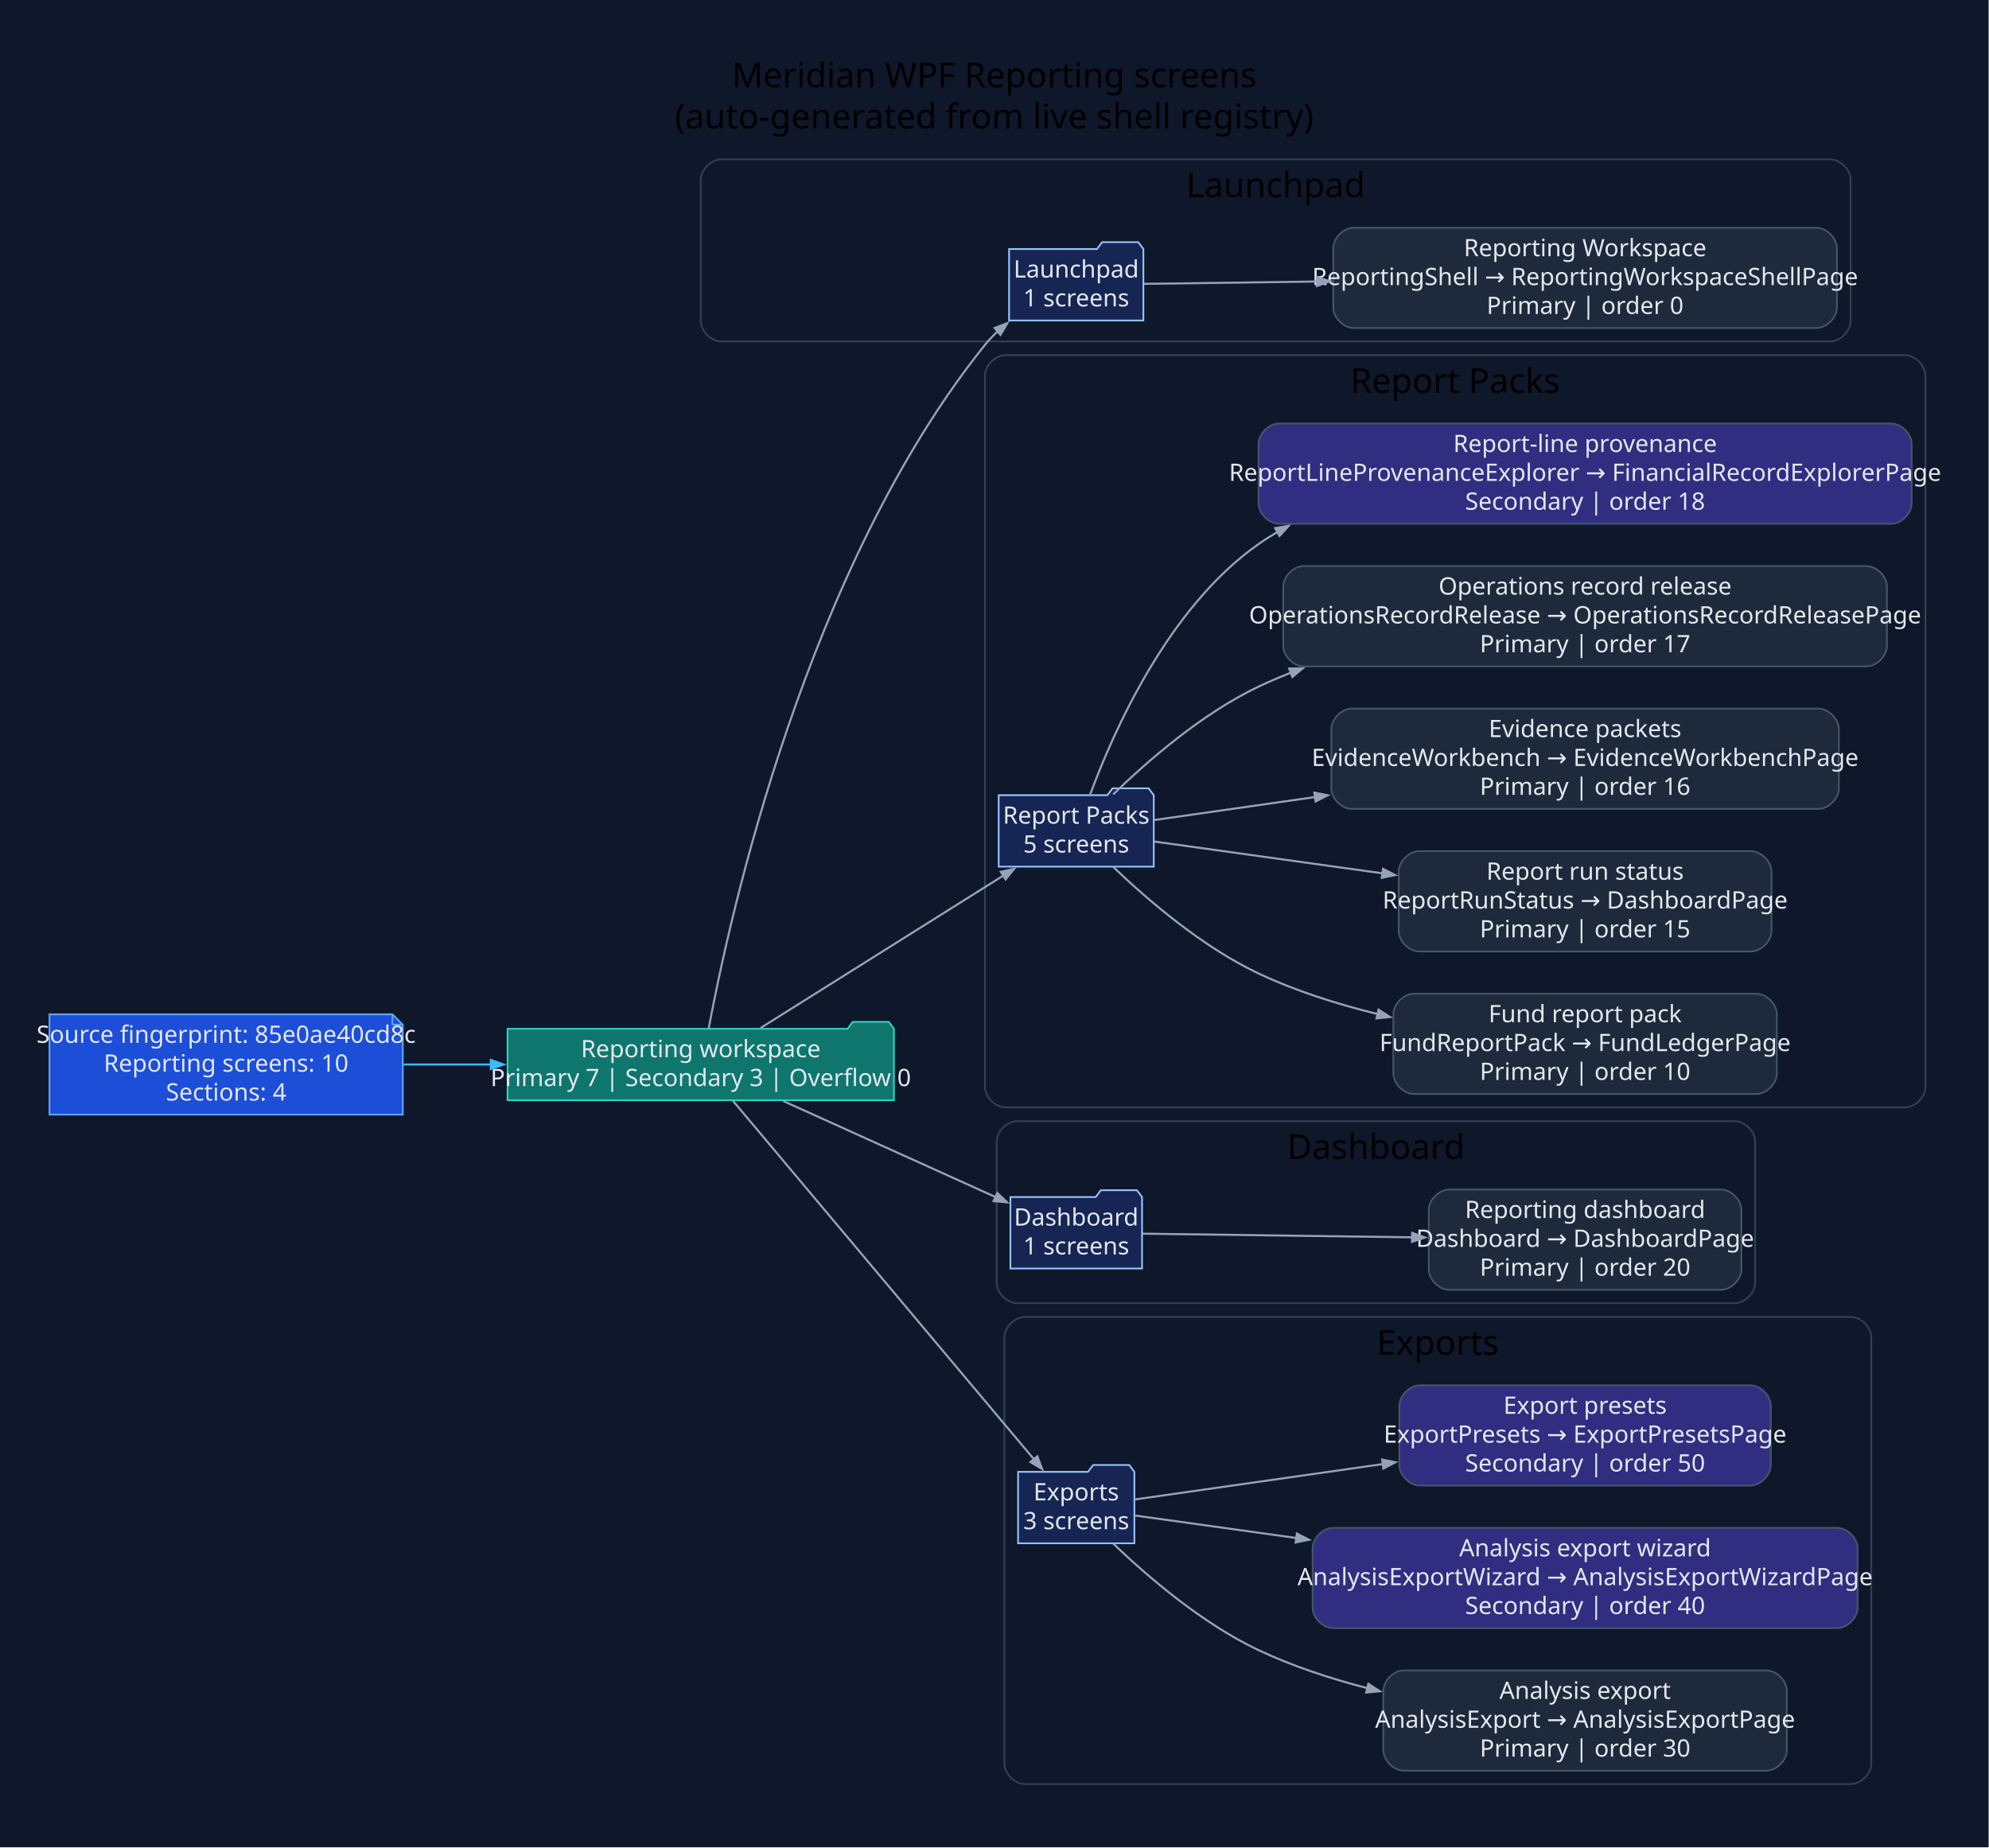
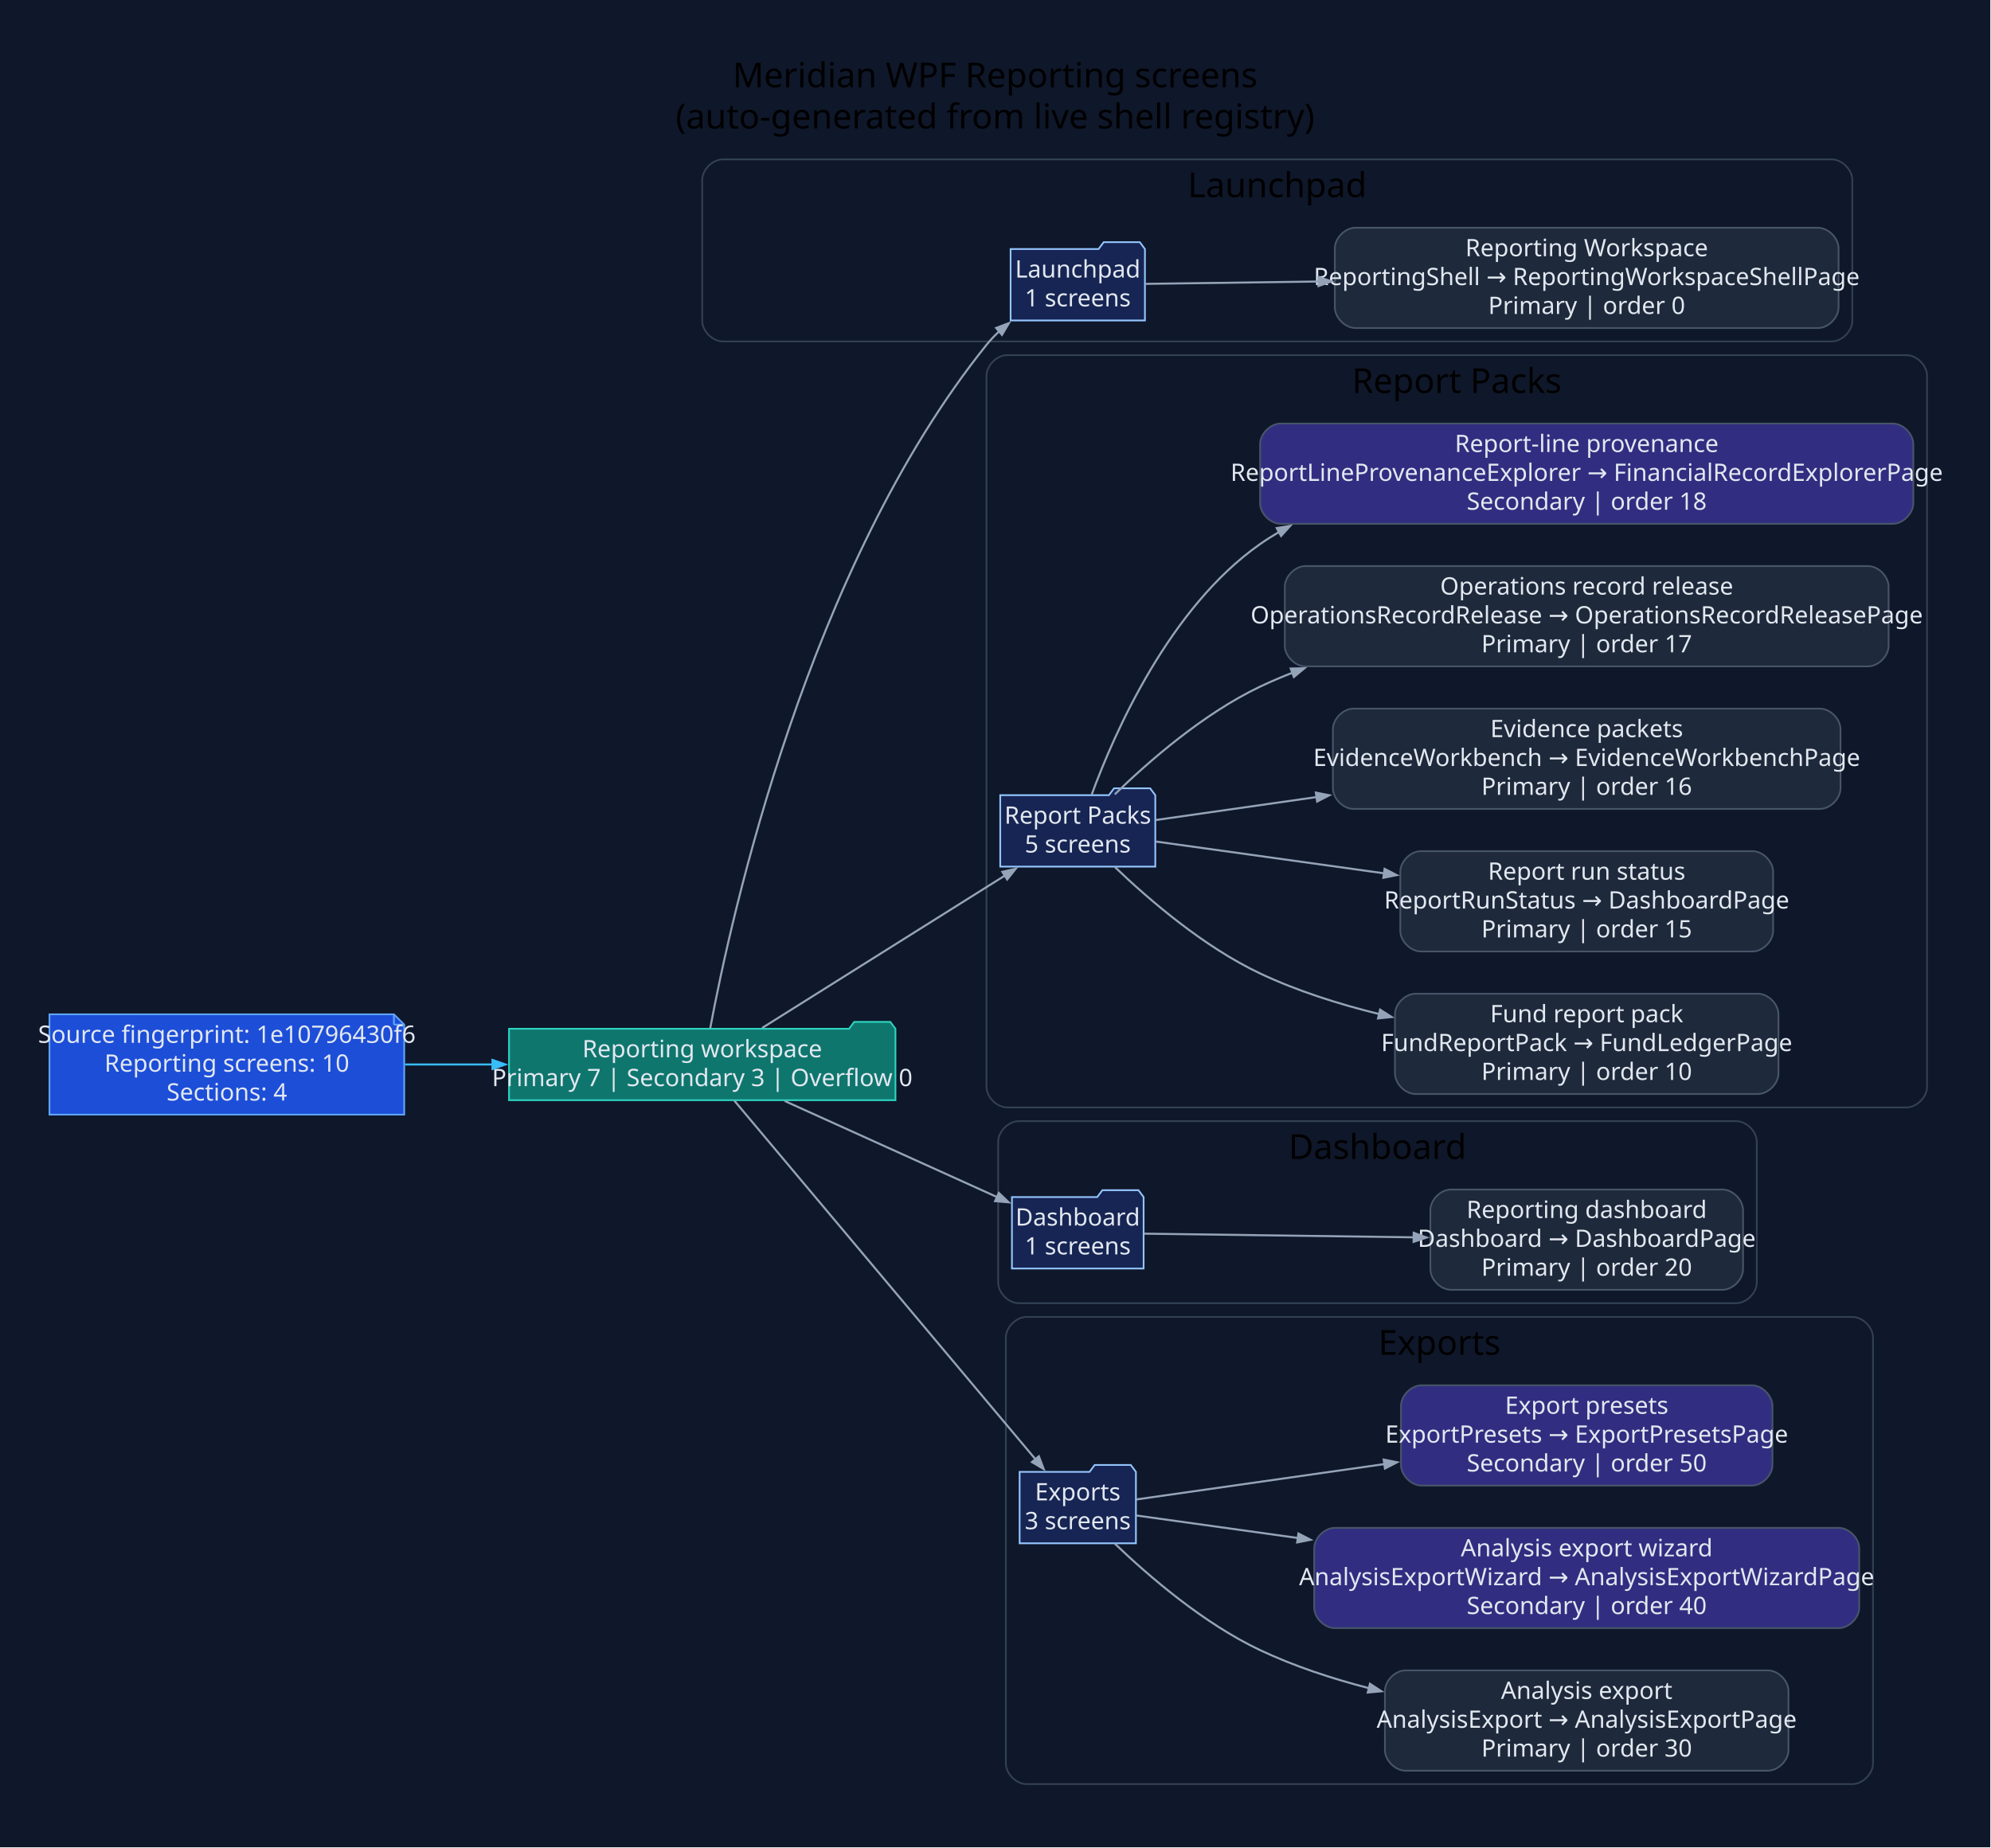
- <svg xmlns="http://www.w3.org/2000/svg" width="1158pt" height="1076pt" viewBox="0.00 0.00 1158.00 1076.00">
+ <svg xmlns="http://www.w3.org/2000/svg" width="1159pt" height="1076pt" viewBox="0.00 0.00 1159.00 1076.00">
  <g id="graph0" class="graph" transform="scale(1 1) rotate(0) translate(28.8 1046.8)">
-     <polygon fill="#0f172a" stroke="none" points="-28.8,28.8 -28.8,-1046.8 1128.98,-1046.8 1128.98,28.8 -28.8,28.8" />
-     <text xml:space="preserve" text-anchor="middle" x="550.09" y="-996" font-family="Segoe UI" font-size="20.00">Meridian WPF Reporting screens</text>
-     <text xml:space="preserve" text-anchor="middle" x="550.09" y="-972" font-family="Segoe UI" font-size="20.00">(auto-generated from live shell registry)</text>
+     <polygon fill="#0f172a" stroke="none" points="-28.8,28.8 -28.8,-1046.8 1129.78,-1046.8 1129.78,28.8 -28.8,28.8" />
+     <text xml:space="preserve" text-anchor="middle" x="550.49" y="-996" font-family="Segoe UI" font-size="20.00">Meridian WPF Reporting screens</text>
+     <text xml:space="preserve" text-anchor="middle" x="550.49" y="-972" font-family="Segoe UI" font-size="20.00">(auto-generated from live shell registry)</text>
    <g id="clust1" class="cluster">
-       <path fill="#0f172a" stroke="#334155" d="M391.18,-848C391.18,-848 1036.66,-848 1036.66,-848 1042.66,-848 1048.66,-854 1048.66,-860 1048.66,-860 1048.66,-942 1048.66,-942 1048.66,-948 1042.66,-954 1036.66,-954 1036.66,-954 391.18,-954 391.18,-954 385.18,-954 379.18,-948 379.18,-942 379.18,-942 379.18,-860 379.18,-860 379.18,-854 385.18,-848 391.18,-848" />
-       <text xml:space="preserve" text-anchor="middle" x="713.92" y="-932" font-family="Segoe UI" font-size="20.00">Launchpad</text>
+       <path fill="#0f172a" stroke="#334155" d="M391.98,-848C391.98,-848 1037.47,-848 1037.47,-848 1043.47,-848 1049.47,-854 1049.47,-860 1049.47,-860 1049.47,-942 1049.47,-942 1049.47,-948 1043.47,-954 1037.47,-954 1037.47,-954 391.98,-954 391.98,-954 385.98,-954 379.98,-948 379.98,-942 379.98,-942 379.98,-860 379.98,-860 379.98,-854 385.98,-848 391.98,-848" />
+       <text xml:space="preserve" text-anchor="middle" x="714.73" y="-932" font-family="Segoe UI" font-size="20.00">Launchpad</text>
    </g>
    <g id="clust2" class="cluster">
-       <path fill="#0f172a" stroke="#334155" d="M556.65,-402C556.65,-402 1080.18,-402 1080.18,-402 1086.18,-402 1092.18,-408 1092.18,-414 1092.18,-414 1092.18,-828 1092.18,-828 1092.18,-834 1086.18,-840 1080.18,-840 1080.18,-840 556.65,-840 556.65,-840 550.65,-840 544.65,-834 544.65,-828 544.65,-828 544.65,-414 544.65,-414 544.65,-408 550.65,-402 556.65,-402" />
-       <text xml:space="preserve" text-anchor="middle" x="818.41" y="-818" font-family="Segoe UI" font-size="20.00">Report Packs</text>
+       <path fill="#0f172a" stroke="#334155" d="M557.46,-402C557.46,-402 1080.98,-402 1080.98,-402 1086.98,-402 1092.98,-408 1092.98,-414 1092.98,-414 1092.98,-828 1092.98,-828 1092.98,-834 1086.98,-840 1080.98,-840 1080.98,-840 557.46,-840 557.46,-840 551.46,-840 545.46,-834 545.46,-828 545.46,-828 545.46,-414 545.46,-414 545.46,-408 551.46,-402 557.46,-402" />
+       <text xml:space="preserve" text-anchor="middle" x="819.22" y="-818" font-family="Segoe UI" font-size="20.00">Report Packs</text>
    </g>
    <g id="clust3" class="cluster">
-       <path fill="#0f172a" stroke="#334155" d="M563.46,-288C563.46,-288 981.05,-288 981.05,-288 987.05,-288 993.05,-294 993.05,-300 993.05,-300 993.05,-382 993.05,-382 993.05,-388 987.05,-394 981.05,-394 981.05,-394 563.46,-394 563.46,-394 557.46,-394 551.46,-388 551.46,-382 551.46,-382 551.46,-300 551.46,-300 551.46,-294 557.46,-288 563.46,-288" />
-       <text xml:space="preserve" text-anchor="middle" x="772.26" y="-372" font-family="Segoe UI" font-size="20.00">Dashboard</text>
+       <path fill="#0f172a" stroke="#334155" d="M564.27,-288C564.27,-288 981.86,-288 981.86,-288 987.86,-288 993.86,-294 993.86,-300 993.86,-300 993.86,-382 993.86,-382 993.86,-388 987.86,-394 981.86,-394 981.86,-394 564.27,-394 564.27,-394 558.27,-394 552.27,-388 552.27,-382 552.27,-382 552.27,-300 552.27,-300 552.27,-294 558.27,-288 564.27,-288" />
+       <text xml:space="preserve" text-anchor="middle" x="773.06" y="-372" font-family="Segoe UI" font-size="20.00">Dashboard</text>
    </g>
    <g id="clust4" class="cluster">
-       <path fill="#0f172a" stroke="#334155" d="M567.93,-8C567.93,-8 1048.7,-8 1048.7,-8 1054.7,-8 1060.7,-14 1060.7,-20 1060.7,-20 1060.7,-268 1060.7,-268 1060.7,-274 1054.7,-280 1048.7,-280 1048.7,-280 567.93,-280 567.93,-280 561.93,-280 555.93,-274 555.93,-268 555.93,-268 555.93,-20 555.93,-20 555.93,-14 561.93,-8 567.93,-8" />
-       <text xml:space="preserve" text-anchor="middle" x="808.32" y="-258" font-family="Segoe UI" font-size="20.00">Exports</text>
+       <path fill="#0f172a" stroke="#334155" d="M568.74,-8C568.74,-8 1049.51,-8 1049.51,-8 1055.51,-8 1061.51,-14 1061.51,-20 1061.51,-20 1061.51,-268 1061.51,-268 1061.51,-274 1055.51,-280 1049.51,-280 1049.51,-280 568.74,-280 568.74,-280 562.74,-280 556.74,-274 556.74,-268 556.74,-268 556.74,-20 556.74,-20 556.74,-14 562.74,-8 568.74,-8" />
+       <text xml:space="preserve" text-anchor="middle" x="809.12" y="-258" font-family="Segoe UI" font-size="20.00">Exports</text>
    </g>
    <g id="node1" class="node">
-       <polygon fill="#1d4ed8" stroke="#60a5fa" points="199.7,-456.2 0,-456.2 0,-397.8 205.7,-397.8 205.7,-450.2 199.7,-456.2" />
-       <polyline fill="none" stroke="#60a5fa" points="199.7,-456.2 199.7,-450.2" />
-       <polyline fill="none" stroke="#60a5fa" points="205.7,-450.2 199.7,-450.2" />
-       <text xml:space="preserve" text-anchor="middle" x="102.85" y="-439.6" font-family="Segoe UI" font-size="14.00" fill="#e2e8f0">Source fingerprint: 85e0ae40cd8c</text>
-       <text xml:space="preserve" text-anchor="middle" x="102.85" y="-422.8" font-family="Segoe UI" font-size="14.00" fill="#e2e8f0">Reporting screens: 10</text>
-       <text xml:space="preserve" text-anchor="middle" x="102.85" y="-406" font-family="Segoe UI" font-size="14.00" fill="#e2e8f0">Sections: 4</text>
+       <polygon fill="#1d4ed8" stroke="#60a5fa" points="200.51,-456.2 0,-456.2 0,-397.8 206.51,-397.8 206.51,-450.2 200.51,-456.2" />
+       <polyline fill="none" stroke="#60a5fa" points="200.51,-456.2 200.51,-450.2" />
+       <polyline fill="none" stroke="#60a5fa" points="206.51,-450.2 200.51,-450.2" />
+       <text xml:space="preserve" text-anchor="middle" x="103.26" y="-439.6" font-family="Segoe UI" font-size="14.00" fill="#e2e8f0">Source fingerprint: 1e10796430f6</text>
+       <text xml:space="preserve" text-anchor="middle" x="103.26" y="-422.8" font-family="Segoe UI" font-size="14.00" fill="#e2e8f0">Reporting screens: 10</text>
+       <text xml:space="preserve" text-anchor="middle" x="103.26" y="-406" font-family="Segoe UI" font-size="14.00" fill="#e2e8f0">Sections: 4</text>
    </g>
    <g id="node2" class="node">
-       <polygon fill="#0f766e" stroke="#2dd4bf" points="491.65,-447.8 488.65,-451.8 467.65,-451.8 464.65,-447.8 266.7,-447.8 266.7,-406.2 491.65,-406.2 491.65,-447.8" />
-       <text xml:space="preserve" text-anchor="middle" x="379.18" y="-431.2" font-family="Segoe UI" font-size="14.00" fill="#e2e8f0">Reporting workspace</text>
-       <text xml:space="preserve" text-anchor="middle" x="379.18" y="-414.4" font-family="Segoe UI" font-size="14.00" fill="#e2e8f0">Primary 7 | Secondary 3 | Overflow 0</text>
+       <polygon fill="#0f766e" stroke="#2dd4bf" points="492.46,-447.8 489.46,-451.8 468.46,-451.8 465.46,-447.8 267.51,-447.8 267.51,-406.2 492.46,-406.2 492.46,-447.8" />
+       <text xml:space="preserve" text-anchor="middle" x="379.98" y="-431.2" font-family="Segoe UI" font-size="14.00" fill="#e2e8f0">Reporting workspace</text>
+       <text xml:space="preserve" text-anchor="middle" x="379.98" y="-414.4" font-family="Segoe UI" font-size="14.00" fill="#e2e8f0">Primary 7 | Secondary 3 | Overflow 0</text>
    </g>
    <g id="edge1" class="edge">
-       <path fill="none" stroke="#38bdf8" stroke-width="1.2" d="M206,-427C222.73,-427 240.21,-427 257.35,-427" />
-       <polygon fill="#38bdf8" stroke="#38bdf8" stroke-width="1.2" points="256.96,-429.63 264.46,-427 256.96,-424.38 256.96,-429.63" />
+       <path fill="none" stroke="#38bdf8" stroke-width="1.2" d="M206.94,-427C223.69,-427 241.16,-427 258.29,-427" />
+       <polygon fill="#38bdf8" stroke="#38bdf8" stroke-width="1.2" points="257.89,-429.63 265.39,-427 257.89,-424.38 257.89,-429.63" />
    </g>
    <g id="node3" class="node">
-       <polygon fill="#172554" stroke="#93c5fd" points="636.88,-901.8 633.88,-905.8 612.88,-905.8 609.88,-901.8 558.69,-901.8 558.69,-860.2 636.88,-860.2 636.88,-901.8" />
-       <text xml:space="preserve" text-anchor="middle" x="597.78" y="-885.2" font-family="Segoe UI" font-size="14.00" fill="#e2e8f0">Launchpad</text>
-       <text xml:space="preserve" text-anchor="middle" x="597.78" y="-868.4" font-family="Segoe UI" font-size="14.00" fill="#e2e8f0">1 screens</text>
+       <polygon fill="#172554" stroke="#93c5fd" points="637.69,-901.8 634.69,-905.8 613.69,-905.8 610.69,-901.8 559.49,-901.8 559.49,-860.2 637.69,-860.2 637.69,-901.8" />
+       <text xml:space="preserve" text-anchor="middle" x="598.59" y="-885.2" font-family="Segoe UI" font-size="14.00" fill="#e2e8f0">Launchpad</text>
+       <text xml:space="preserve" text-anchor="middle" x="598.59" y="-868.4" font-family="Segoe UI" font-size="14.00" fill="#e2e8f0">1 screens</text>
    </g>
    <g id="edge2" class="edge">
-       <path fill="none" stroke="#94a3b8" stroke-width="1.2" d="M383.8,-447.97C395.98,-513.3 440.65,-716.54 544.65,-846 546.96,-848.87 549.56,-851.59 552.34,-854.15" />
-       <polygon fill="#94a3b8" stroke="#94a3b8" stroke-width="1.2" points="550.28,-855.85 557.71,-858.67 553.66,-851.83 550.28,-855.85" />
+       <path fill="none" stroke="#94a3b8" stroke-width="1.2" d="M384.61,-447.97C396.79,-513.3 441.45,-716.54 545.46,-846 547.76,-848.87 550.37,-851.59 553.15,-854.15" />
+       <polygon fill="#94a3b8" stroke="#94a3b8" stroke-width="1.2" points="551.09,-855.85 558.52,-858.67 554.47,-851.83 551.09,-855.85" />
    </g>
    <g id="node5" class="node">
-       <polygon fill="#172554" stroke="#93c5fd" points="642.92,-583.8 639.92,-587.8 618.92,-587.8 615.92,-583.8 552.65,-583.8 552.65,-542.2 642.92,-542.2 642.92,-583.8" />
-       <text xml:space="preserve" text-anchor="middle" x="597.78" y="-567.2" font-family="Segoe UI" font-size="14.00" fill="#e2e8f0">Report Packs</text>
-       <text xml:space="preserve" text-anchor="middle" x="597.78" y="-550.4" font-family="Segoe UI" font-size="14.00" fill="#e2e8f0">5 screens</text>
+       <polygon fill="#172554" stroke="#93c5fd" points="643.72,-583.8 640.72,-587.8 619.72,-587.8 616.72,-583.8 553.46,-583.8 553.46,-542.2 643.72,-542.2 643.72,-583.8" />
+       <text xml:space="preserve" text-anchor="middle" x="598.59" y="-567.2" font-family="Segoe UI" font-size="14.00" fill="#e2e8f0">Report Packs</text>
+       <text xml:space="preserve" text-anchor="middle" x="598.59" y="-550.4" font-family="Segoe UI" font-size="14.00" fill="#e2e8f0">5 screens</text>
    </g>
    <g id="edge4" class="edge">
-       <path fill="none" stroke="#94a3b8" stroke-width="1.2" d="M414.02,-448.25C452.25,-472.25 514.47,-511.32 555.52,-537.09" />
-       <polygon fill="#94a3b8" stroke="#94a3b8" stroke-width="1.2" points="553.89,-539.17 561.64,-540.93 556.68,-534.72 553.89,-539.17" />
+       <path fill="none" stroke="#94a3b8" stroke-width="1.2" d="M414.83,-448.25C453.06,-472.25 515.28,-511.32 556.32,-537.09" />
+       <polygon fill="#94a3b8" stroke="#94a3b8" stroke-width="1.2" points="554.7,-539.17 562.45,-540.93 557.49,-534.72 554.7,-539.17" />
    </g>
    <g id="node11" class="node">
-       <polygon fill="#172554" stroke="#93c5fd" points="636.11,-349.8 633.11,-353.8 612.11,-353.8 609.11,-349.8 559.46,-349.8 559.46,-308.2 636.11,-308.2 636.11,-349.8" />
-       <text xml:space="preserve" text-anchor="middle" x="597.78" y="-333.2" font-family="Segoe UI" font-size="14.00" fill="#e2e8f0">Dashboard</text>
-       <text xml:space="preserve" text-anchor="middle" x="597.78" y="-316.4" font-family="Segoe UI" font-size="14.00" fill="#e2e8f0">1 screens</text>
+       <polygon fill="#172554" stroke="#93c5fd" points="636.92,-349.8 633.92,-353.8 612.92,-353.8 609.92,-349.8 560.27,-349.8 560.27,-308.2 636.92,-308.2 636.92,-349.8" />
+       <text xml:space="preserve" text-anchor="middle" x="598.59" y="-333.2" font-family="Segoe UI" font-size="14.00" fill="#e2e8f0">Dashboard</text>
+       <text xml:space="preserve" text-anchor="middle" x="598.59" y="-316.4" font-family="Segoe UI" font-size="14.00" fill="#e2e8f0">1 screens</text>
    </g>
    <g id="edge10" class="edge">
-       <path fill="none" stroke="#94a3b8" stroke-width="1.2" d="M427.18,-405.74C463.81,-389.16 514.39,-366.28 550.77,-349.82" />
-       <polygon fill="#94a3b8" stroke="#94a3b8" stroke-width="1.2" points="551.82,-352.22 557.57,-346.74 549.66,-347.44 551.82,-352.22" />
+       <path fill="none" stroke="#94a3b8" stroke-width="1.2" d="M427.98,-405.74C464.62,-389.16 515.2,-366.28 551.57,-349.82" />
+       <polygon fill="#94a3b8" stroke="#94a3b8" stroke-width="1.2" points="552.63,-352.22 558.38,-346.74 550.46,-347.44 552.63,-352.22" />
    </g>
    <g id="node13" class="node">
-       <polygon fill="#172554" stroke="#93c5fd" points="631.63,-189.8 628.63,-193.8 607.63,-193.8 604.63,-189.8 563.93,-189.8 563.93,-148.2 631.63,-148.2 631.63,-189.8" />
-       <text xml:space="preserve" text-anchor="middle" x="597.78" y="-173.2" font-family="Segoe UI" font-size="14.00" fill="#e2e8f0">Exports</text>
-       <text xml:space="preserve" text-anchor="middle" x="597.78" y="-156.4" font-family="Segoe UI" font-size="14.00" fill="#e2e8f0">3 screens</text>
+       <polygon fill="#172554" stroke="#93c5fd" points="632.44,-189.8 629.44,-193.8 608.44,-193.8 605.44,-189.8 564.74,-189.8 564.74,-148.2 632.44,-148.2 632.44,-189.8" />
+       <text xml:space="preserve" text-anchor="middle" x="598.59" y="-173.2" font-family="Segoe UI" font-size="14.00" fill="#e2e8f0">Exports</text>
+       <text xml:space="preserve" text-anchor="middle" x="598.59" y="-156.4" font-family="Segoe UI" font-size="14.00" fill="#e2e8f0">3 screens</text>
    </g>
    <g id="edge12" class="edge">
-       <path fill="none" stroke="#94a3b8" stroke-width="1.2" d="M397.9,-405.89C436.79,-359.57 529.61,-249.02 573.29,-196.98" />
-       <polygon fill="#94a3b8" stroke="#94a3b8" stroke-width="1.2" points="575.14,-198.87 577.95,-191.43 571.12,-195.49 575.14,-198.87" />
+       <path fill="none" stroke="#94a3b8" stroke-width="1.2" d="M398.71,-405.89C437.6,-359.57 530.41,-249.02 574.1,-196.98" />
+       <polygon fill="#94a3b8" stroke="#94a3b8" stroke-width="1.2" points="575.94,-198.87 578.76,-191.43 571.92,-195.49 575.94,-198.87" />
    </g>
    <g id="node4" class="node">
-       <path fill="#1e293b" stroke="#475569" d="M1028.66,-914.2C1028.66,-914.2 759.43,-914.2 759.43,-914.2 753.43,-914.2 747.43,-908.2 747.43,-902.2 747.43,-902.2 747.43,-867.8 747.43,-867.8 747.43,-861.8 753.43,-855.8 759.43,-855.8 759.43,-855.8 1028.66,-855.8 1028.66,-855.8 1034.66,-855.8 1040.66,-861.8 1040.66,-867.8 1040.66,-867.8 1040.66,-902.2 1040.66,-902.2 1040.66,-908.2 1034.66,-914.2 1028.66,-914.2" />
-       <text xml:space="preserve" text-anchor="middle" x="894.05" y="-897.6" font-family="Segoe UI" font-size="14.00" fill="#e2e8f0">Reporting Workspace</text>
-       <text xml:space="preserve" text-anchor="middle" x="894.05" y="-880.8" font-family="Segoe UI" font-size="14.00" fill="#e2e8f0">ReportingShell → ReportingWorkspaceShellPage</text>
-       <text xml:space="preserve" text-anchor="middle" x="894.05" y="-864" font-family="Segoe UI" font-size="14.00" fill="#e2e8f0">Primary | order 0</text>
+       <path fill="#1e293b" stroke="#475569" d="M1029.47,-914.2C1029.47,-914.2 760.24,-914.2 760.24,-914.2 754.24,-914.2 748.24,-908.2 748.24,-902.2 748.24,-902.2 748.24,-867.8 748.24,-867.8 748.24,-861.8 754.24,-855.8 760.24,-855.8 760.24,-855.8 1029.47,-855.8 1029.47,-855.8 1035.47,-855.8 1041.47,-861.8 1041.47,-867.8 1041.47,-867.8 1041.47,-902.2 1041.47,-902.2 1041.47,-908.2 1035.47,-914.2 1029.47,-914.2" />
+       <text xml:space="preserve" text-anchor="middle" x="894.85" y="-897.6" font-family="Segoe UI" font-size="14.00" fill="#e2e8f0">Reporting Workspace</text>
+       <text xml:space="preserve" text-anchor="middle" x="894.85" y="-880.8" font-family="Segoe UI" font-size="14.00" fill="#e2e8f0">ReportingShell → ReportingWorkspaceShellPage</text>
+       <text xml:space="preserve" text-anchor="middle" x="894.85" y="-864" font-family="Segoe UI" font-size="14.00" fill="#e2e8f0">Primary | order 0</text>
    </g>
    <g id="edge3" class="edge">
-       <path fill="none" stroke="#94a3b8" stroke-width="1.2" d="M637.25,-881.52C663.65,-881.88 700.58,-882.38 738.19,-882.89" />
-       <polygon fill="#94a3b8" stroke="#94a3b8" stroke-width="1.2" points="737.89,-885.52 745.43,-882.99 737.96,-880.27 737.89,-885.52" />
+       <path fill="none" stroke="#94a3b8" stroke-width="1.2" d="M638.06,-881.52C664.45,-881.88 701.39,-882.38 739,-882.89" />
+       <polygon fill="#94a3b8" stroke="#94a3b8" stroke-width="1.2" points="738.7,-885.52 746.23,-882.99 738.77,-880.27 738.7,-885.52" />
    </g>
    <g id="node6" class="node">
-       <path fill="#1e293b" stroke="#475569" d="M993.67,-468.2C993.67,-468.2 794.42,-468.2 794.42,-468.2 788.42,-468.2 782.42,-462.2 782.42,-456.2 782.42,-456.2 782.42,-421.8 782.42,-421.8 782.42,-415.8 788.42,-409.8 794.42,-409.8 794.42,-409.8 993.67,-409.8 993.67,-409.8 999.67,-409.8 1005.67,-415.8 1005.67,-421.8 1005.67,-421.8 1005.67,-456.2 1005.67,-456.2 1005.67,-462.2 999.67,-468.2 993.67,-468.2" />
-       <text xml:space="preserve" text-anchor="middle" x="894.05" y="-451.6" font-family="Segoe UI" font-size="14.00" fill="#e2e8f0">Fund report pack</text>
-       <text xml:space="preserve" text-anchor="middle" x="894.05" y="-434.8" font-family="Segoe UI" font-size="14.00" fill="#e2e8f0">FundReportPack → FundLedgerPage</text>
-       <text xml:space="preserve" text-anchor="middle" x="894.05" y="-418" font-family="Segoe UI" font-size="14.00" fill="#e2e8f0">Primary | order 10</text>
+       <path fill="#1e293b" stroke="#475569" d="M994.48,-468.2C994.48,-468.2 795.23,-468.2 795.23,-468.2 789.23,-468.2 783.23,-462.2 783.23,-456.2 783.23,-456.2 783.23,-421.8 783.23,-421.8 783.23,-415.8 789.23,-409.8 795.23,-409.8 795.23,-409.8 994.48,-409.8 994.48,-409.8 1000.48,-409.8 1006.48,-415.8 1006.48,-421.8 1006.48,-421.8 1006.48,-456.2 1006.48,-456.2 1006.48,-462.2 1000.48,-468.2 994.48,-468.2" />
+       <text xml:space="preserve" text-anchor="middle" x="894.85" y="-451.6" font-family="Segoe UI" font-size="14.00" fill="#e2e8f0">Fund report pack</text>
+       <text xml:space="preserve" text-anchor="middle" x="894.85" y="-434.8" font-family="Segoe UI" font-size="14.00" fill="#e2e8f0">FundReportPack → FundLedgerPage</text>
+       <text xml:space="preserve" text-anchor="middle" x="894.85" y="-418" font-family="Segoe UI" font-size="14.00" fill="#e2e8f0">Primary | order 10</text>
    </g>
    <g id="edge5" class="edge">
-       <path fill="none" stroke="#94a3b8" stroke-width="1.2" d="M619.36,-541.99C639.25,-522.92 671.11,-495.48 703.92,-480 725.47,-469.83 749.6,-462.15 773.23,-456.36" />
-       <polygon fill="#94a3b8" stroke="#94a3b8" stroke-width="1.2" points="773.79,-458.92 780.48,-454.64 772.58,-453.81 773.79,-458.92" />
+       <path fill="none" stroke="#94a3b8" stroke-width="1.2" d="M620.17,-541.99C640.05,-522.92 671.92,-495.48 704.72,-480 726.28,-469.83 750.41,-462.15 774.03,-456.36" />
+       <polygon fill="#94a3b8" stroke="#94a3b8" stroke-width="1.2" points="774.59,-458.92 781.29,-454.64 773.39,-453.81 774.59,-458.92" />
    </g>
    <g id="node7" class="node">
-       <path fill="#1e293b" stroke="#475569" d="M990.56,-551.2C990.56,-551.2 797.53,-551.2 797.53,-551.2 791.53,-551.2 785.53,-545.2 785.53,-539.2 785.53,-539.2 785.53,-504.8 785.53,-504.8 785.53,-498.8 791.53,-492.8 797.53,-492.8 797.53,-492.8 990.56,-492.8 990.56,-492.8 996.56,-492.8 1002.56,-498.8 1002.56,-504.8 1002.56,-504.8 1002.56,-539.2 1002.56,-539.2 1002.56,-545.2 996.56,-551.2 990.56,-551.2" />
-       <text xml:space="preserve" text-anchor="middle" x="894.05" y="-534.6" font-family="Segoe UI" font-size="14.00" fill="#e2e8f0">Report run status</text>
-       <text xml:space="preserve" text-anchor="middle" x="894.05" y="-517.8" font-family="Segoe UI" font-size="14.00" fill="#e2e8f0">ReportRunStatus → DashboardPage</text>
-       <text xml:space="preserve" text-anchor="middle" x="894.05" y="-501" font-family="Segoe UI" font-size="14.00" fill="#e2e8f0">Primary | order 15</text>
+       <path fill="#1e293b" stroke="#475569" d="M991.37,-551.2C991.37,-551.2 798.34,-551.2 798.34,-551.2 792.34,-551.2 786.34,-545.2 786.34,-539.2 786.34,-539.2 786.34,-504.8 786.34,-504.8 786.34,-498.8 792.34,-492.8 798.34,-492.8 798.34,-492.8 991.37,-492.8 991.37,-492.8 997.37,-492.8 1003.37,-498.8 1003.37,-504.8 1003.37,-504.8 1003.37,-539.2 1003.37,-539.2 1003.37,-545.2 997.37,-551.2 991.37,-551.2" />
+       <text xml:space="preserve" text-anchor="middle" x="894.85" y="-534.6" font-family="Segoe UI" font-size="14.00" fill="#e2e8f0">Report run status</text>
+       <text xml:space="preserve" text-anchor="middle" x="894.85" y="-517.8" font-family="Segoe UI" font-size="14.00" fill="#e2e8f0">ReportRunStatus → DashboardPage</text>
+       <text xml:space="preserve" text-anchor="middle" x="894.85" y="-501" font-family="Segoe UI" font-size="14.00" fill="#e2e8f0">Primary | order 15</text>
    </g>
    <g id="edge6" class="edge">
-       <path fill="none" stroke="#94a3b8" stroke-width="1.2" d="M643.16,-556.82C678.45,-551.9 729.51,-544.79 776.28,-538.27" />
-       <polygon fill="#94a3b8" stroke="#94a3b8" stroke-width="1.2" points="776.4,-540.9 783.47,-537.27 775.67,-535.7 776.4,-540.9" />
+       <path fill="none" stroke="#94a3b8" stroke-width="1.2" d="M643.96,-556.82C679.26,-551.9 730.31,-544.79 777.09,-538.27" />
+       <polygon fill="#94a3b8" stroke="#94a3b8" stroke-width="1.2" points="777.21,-540.9 784.27,-537.27 776.48,-535.7 777.21,-540.9" />
    </g>
    <g id="node8" class="node">
-       <path fill="#1e293b" stroke="#475569" d="M1029.79,-634.2C1029.79,-634.2 758.3,-634.2 758.3,-634.2 752.3,-634.2 746.3,-628.2 746.3,-622.2 746.3,-622.2 746.3,-587.8 746.3,-587.8 746.3,-581.8 752.3,-575.8 758.3,-575.8 758.3,-575.8 1029.79,-575.8 1029.79,-575.8 1035.79,-575.8 1041.79,-581.8 1041.79,-587.8 1041.79,-587.8 1041.79,-622.2 1041.79,-622.2 1041.79,-628.2 1035.79,-634.2 1029.79,-634.2" />
-       <text xml:space="preserve" text-anchor="middle" x="894.05" y="-617.6" font-family="Segoe UI" font-size="14.00" fill="#e2e8f0">Evidence packets</text>
-       <text xml:space="preserve" text-anchor="middle" x="894.05" y="-600.8" font-family="Segoe UI" font-size="14.00" fill="#e2e8f0">EvidenceWorkbench → EvidenceWorkbenchPage</text>
-       <text xml:space="preserve" text-anchor="middle" x="894.05" y="-584" font-family="Segoe UI" font-size="14.00" fill="#e2e8f0">Primary | order 16</text>
+       <path fill="#1e293b" stroke="#475569" d="M1030.6,-634.2C1030.6,-634.2 759.11,-634.2 759.11,-634.2 753.11,-634.2 747.11,-628.2 747.11,-622.2 747.11,-622.2 747.11,-587.8 747.11,-587.8 747.11,-581.8 753.11,-575.8 759.11,-575.8 759.11,-575.8 1030.6,-575.8 1030.6,-575.8 1036.6,-575.8 1042.6,-581.8 1042.6,-587.8 1042.6,-587.8 1042.6,-622.2 1042.6,-622.2 1042.6,-628.2 1036.6,-634.2 1030.6,-634.2" />
+       <text xml:space="preserve" text-anchor="middle" x="894.85" y="-617.6" font-family="Segoe UI" font-size="14.00" fill="#e2e8f0">Evidence packets</text>
+       <text xml:space="preserve" text-anchor="middle" x="894.85" y="-600.8" font-family="Segoe UI" font-size="14.00" fill="#e2e8f0">EvidenceWorkbench → EvidenceWorkbenchPage</text>
+       <text xml:space="preserve" text-anchor="middle" x="894.85" y="-584" font-family="Segoe UI" font-size="14.00" fill="#e2e8f0">Primary | order 16</text>
    </g>
    <g id="edge7" class="edge">
-       <path fill="none" stroke="#94a3b8" stroke-width="1.2" d="M643.16,-569.33C668.76,-572.99 702.66,-577.83 737.21,-582.76" />
-       <polygon fill="#94a3b8" stroke="#94a3b8" stroke-width="1.2" points="736.4,-585.29 744.2,-583.76 737.15,-580.1 736.4,-585.29" />
+       <path fill="none" stroke="#94a3b8" stroke-width="1.2" d="M643.96,-569.33C669.57,-572.99 703.47,-577.83 738.01,-582.76" />
+       <polygon fill="#94a3b8" stroke="#94a3b8" stroke-width="1.2" points="737.21,-585.29 745.01,-583.76 737.95,-580.1 737.21,-585.29" />
    </g>
    <g id="node9" class="node">
-       <path fill="#1e293b" stroke="#475569" d="M1057.79,-717.2C1057.79,-717.2 730.3,-717.2 730.3,-717.2 724.3,-717.2 718.3,-711.2 718.3,-705.2 718.3,-705.2 718.3,-670.8 718.3,-670.8 718.3,-664.8 724.3,-658.8 730.3,-658.8 730.3,-658.8 1057.79,-658.8 1057.79,-658.8 1063.79,-658.8 1069.79,-664.8 1069.79,-670.8 1069.79,-670.8 1069.79,-705.2 1069.79,-705.2 1069.79,-711.2 1063.79,-717.2 1057.79,-717.2" />
-       <text xml:space="preserve" text-anchor="middle" x="894.05" y="-700.6" font-family="Segoe UI" font-size="14.00" fill="#e2e8f0">Operations record release</text>
-       <text xml:space="preserve" text-anchor="middle" x="894.05" y="-683.8" font-family="Segoe UI" font-size="14.00" fill="#e2e8f0">OperationsRecordRelease → OperationsRecordReleasePage</text>
-       <text xml:space="preserve" text-anchor="middle" x="894.05" y="-667" font-family="Segoe UI" font-size="14.00" fill="#e2e8f0">Primary | order 17</text>
+       <path fill="#1e293b" stroke="#475569" d="M1058.6,-717.2C1058.6,-717.2 731.11,-717.2 731.11,-717.2 725.11,-717.2 719.11,-711.2 719.11,-705.2 719.11,-705.2 719.11,-670.8 719.11,-670.8 719.11,-664.8 725.11,-658.8 731.11,-658.8 731.11,-658.8 1058.6,-658.8 1058.6,-658.8 1064.6,-658.8 1070.6,-664.8 1070.6,-670.8 1070.6,-670.8 1070.6,-705.2 1070.6,-705.2 1070.6,-711.2 1064.6,-717.2 1058.6,-717.2" />
+       <text xml:space="preserve" text-anchor="middle" x="894.85" y="-700.6" font-family="Segoe UI" font-size="14.00" fill="#e2e8f0">Operations record release</text>
+       <text xml:space="preserve" text-anchor="middle" x="894.85" y="-683.8" font-family="Segoe UI" font-size="14.00" fill="#e2e8f0">OperationsRecordRelease → OperationsRecordReleasePage</text>
+       <text xml:space="preserve" text-anchor="middle" x="894.85" y="-667" font-family="Segoe UI" font-size="14.00" fill="#e2e8f0">Primary | order 17</text>
    </g>
    <g id="edge8" class="edge">
-       <path fill="none" stroke="#94a3b8" stroke-width="1.2" d="M619.31,-584.28C639.16,-603.58 671,-631.35 703.92,-647 710.1,-649.94 716.51,-652.67 723.05,-655.21" />
-       <polygon fill="#94a3b8" stroke="#94a3b8" stroke-width="1.2" points="721.76,-657.53 729.7,-657.69 723.59,-652.61 721.76,-657.53" />
+       <path fill="none" stroke="#94a3b8" stroke-width="1.2" d="M620.12,-584.28C639.97,-603.58 671.81,-631.35 704.72,-647 710.91,-649.94 717.31,-652.67 723.85,-655.21" />
+       <polygon fill="#94a3b8" stroke="#94a3b8" stroke-width="1.2" points="722.56,-657.53 730.51,-657.69 724.4,-652.61 722.56,-657.53" />
    </g>
    <g id="node10" class="node">
-       <path fill="#312e81" stroke="#475569" d="M1072.18,-800.2C1072.18,-800.2 715.92,-800.2 715.92,-800.2 709.92,-800.2 703.92,-794.2 703.92,-788.2 703.92,-788.2 703.92,-753.8 703.92,-753.8 703.92,-747.8 709.92,-741.8 715.92,-741.8 715.92,-741.8 1072.18,-741.8 1072.18,-741.8 1078.18,-741.8 1084.18,-747.8 1084.18,-753.8 1084.18,-753.8 1084.18,-788.2 1084.18,-788.2 1084.18,-794.2 1078.18,-800.2 1072.18,-800.2" />
-       <text xml:space="preserve" text-anchor="middle" x="894.05" y="-783.6" font-family="Segoe UI" font-size="14.00" fill="#e2e8f0">Report-line provenance</text>
-       <text xml:space="preserve" text-anchor="middle" x="894.05" y="-766.8" font-family="Segoe UI" font-size="14.00" fill="#e2e8f0">ReportLineProvenanceExplorer → FinancialRecordExplorerPage</text>
-       <text xml:space="preserve" text-anchor="middle" x="894.05" y="-750" font-family="Segoe UI" font-size="14.00" fill="#e2e8f0">Secondary | order 18</text>
+       <path fill="#312e81" stroke="#475569" d="M1072.98,-800.2C1072.98,-800.2 716.72,-800.2 716.72,-800.2 710.72,-800.2 704.72,-794.2 704.72,-788.2 704.72,-788.2 704.72,-753.8 704.72,-753.8 704.72,-747.8 710.72,-741.8 716.72,-741.8 716.72,-741.8 1072.98,-741.8 1072.98,-741.8 1078.98,-741.8 1084.98,-747.8 1084.98,-753.8 1084.98,-753.8 1084.98,-788.2 1084.98,-788.2 1084.98,-794.2 1078.98,-800.2 1072.98,-800.2" />
+       <text xml:space="preserve" text-anchor="middle" x="894.85" y="-783.6" font-family="Segoe UI" font-size="14.00" fill="#e2e8f0">Report-line provenance</text>
+       <text xml:space="preserve" text-anchor="middle" x="894.85" y="-766.8" font-family="Segoe UI" font-size="14.00" fill="#e2e8f0">ReportLineProvenanceExplorer → FinancialRecordExplorerPage</text>
+       <text xml:space="preserve" text-anchor="middle" x="894.85" y="-750" font-family="Segoe UI" font-size="14.00" fill="#e2e8f0">Secondary | order 18</text>
    </g>
    <g id="edge9" class="edge">
-       <path fill="none" stroke="#94a3b8" stroke-width="1.2" d="M605.93,-584.27C619.2,-620.3 651.17,-693.04 703.92,-730 707.51,-732.52 711.23,-734.89 715.05,-737.11" />
-       <polygon fill="#94a3b8" stroke="#94a3b8" stroke-width="1.2" points="713.61,-739.31 721.45,-740.62 716.13,-734.71 713.61,-739.31" />
+       <path fill="none" stroke="#94a3b8" stroke-width="1.2" d="M606.74,-584.27C620,-620.3 651.98,-693.04 704.72,-730 708.32,-732.52 712.04,-734.89 715.86,-737.11" />
+       <polygon fill="#94a3b8" stroke="#94a3b8" stroke-width="1.2" points="714.41,-739.31 722.25,-740.62 716.94,-734.71 714.41,-739.31" />
    </g>
    <g id="node12" class="node">
-       <path fill="#1e293b" stroke="#475569" d="M973.05,-354.2C973.05,-354.2 815.04,-354.2 815.04,-354.2 809.04,-354.2 803.04,-348.2 803.04,-342.2 803.04,-342.2 803.04,-307.8 803.04,-307.8 803.04,-301.8 809.04,-295.8 815.04,-295.8 815.04,-295.8 973.05,-295.8 973.05,-295.8 979.05,-295.8 985.05,-301.8 985.05,-307.8 985.05,-307.8 985.05,-342.2 985.05,-342.2 985.05,-348.2 979.05,-354.2 973.05,-354.2" />
-       <text xml:space="preserve" text-anchor="middle" x="894.05" y="-337.6" font-family="Segoe UI" font-size="14.00" fill="#e2e8f0">Reporting dashboard</text>
-       <text xml:space="preserve" text-anchor="middle" x="894.05" y="-320.8" font-family="Segoe UI" font-size="14.00" fill="#e2e8f0">Dashboard → DashboardPage</text>
-       <text xml:space="preserve" text-anchor="middle" x="894.05" y="-304" font-family="Segoe UI" font-size="14.00" fill="#e2e8f0">Primary | order 20</text>
+       <path fill="#1e293b" stroke="#475569" d="M973.86,-354.2C973.86,-354.2 815.85,-354.2 815.85,-354.2 809.85,-354.2 803.85,-348.2 803.85,-342.2 803.85,-342.2 803.85,-307.8 803.85,-307.8 803.85,-301.8 809.85,-295.8 815.85,-295.8 815.85,-295.8 973.86,-295.8 973.86,-295.8 979.86,-295.8 985.86,-301.8 985.86,-307.8 985.86,-307.8 985.86,-342.2 985.86,-342.2 985.86,-348.2 979.86,-354.2 973.86,-354.2" />
+       <text xml:space="preserve" text-anchor="middle" x="894.85" y="-337.6" font-family="Segoe UI" font-size="14.00" fill="#e2e8f0">Reporting dashboard</text>
+       <text xml:space="preserve" text-anchor="middle" x="894.85" y="-320.8" font-family="Segoe UI" font-size="14.00" fill="#e2e8f0">Dashboard → DashboardPage</text>
+       <text xml:space="preserve" text-anchor="middle" x="894.85" y="-304" font-family="Segoe UI" font-size="14.00" fill="#e2e8f0">Primary | order 20</text>
    </g>
    <g id="edge11" class="edge">
-       <path fill="none" stroke="#94a3b8" stroke-width="1.2" d="M636.35,-328.49C675.75,-327.95 739.33,-327.09 793.36,-326.36" />
-       <polygon fill="#94a3b8" stroke="#94a3b8" stroke-width="1.2" points="793.35,-328.98 800.82,-326.25 793.28,-323.73 793.35,-328.98" />
+       <path fill="none" stroke="#94a3b8" stroke-width="1.2" d="M637.16,-328.49C676.56,-327.95 740.14,-327.09 794.17,-326.36" />
+       <polygon fill="#94a3b8" stroke="#94a3b8" stroke-width="1.2" points="794.16,-328.98 801.62,-326.25 794.09,-323.73 794.16,-328.98" />
    </g>
    <g id="node14" class="node">
-       <path fill="#1e293b" stroke="#475569" d="M999.51,-74.2C999.51,-74.2 788.59,-74.2 788.59,-74.2 782.59,-74.2 776.59,-68.2 776.59,-62.2 776.59,-62.2 776.59,-27.8 776.59,-27.8 776.59,-21.8 782.59,-15.8 788.59,-15.8 788.59,-15.8 999.51,-15.8 999.51,-15.8 1005.51,-15.8 1011.51,-21.8 1011.51,-27.8 1011.51,-27.8 1011.51,-62.2 1011.51,-62.2 1011.51,-68.2 1005.51,-74.2 999.51,-74.2" />
-       <text xml:space="preserve" text-anchor="middle" x="894.05" y="-57.6" font-family="Segoe UI" font-size="14.00" fill="#e2e8f0">Analysis export</text>
-       <text xml:space="preserve" text-anchor="middle" x="894.05" y="-40.8" font-family="Segoe UI" font-size="14.00" fill="#e2e8f0">AnalysisExport → AnalysisExportPage</text>
-       <text xml:space="preserve" text-anchor="middle" x="894.05" y="-24" font-family="Segoe UI" font-size="14.00" fill="#e2e8f0">Primary | order 30</text>
+       <path fill="#1e293b" stroke="#475569" d="M1000.31,-74.2C1000.31,-74.2 789.39,-74.2 789.39,-74.2 783.39,-74.2 777.39,-68.2 777.39,-62.2 777.39,-62.2 777.39,-27.8 777.39,-27.8 777.39,-21.8 783.39,-15.8 789.39,-15.8 789.39,-15.8 1000.31,-15.8 1000.31,-15.8 1006.31,-15.8 1012.31,-21.8 1012.31,-27.8 1012.31,-27.8 1012.31,-62.2 1012.31,-62.2 1012.31,-68.2 1006.31,-74.2 1000.31,-74.2" />
+       <text xml:space="preserve" text-anchor="middle" x="894.85" y="-57.6" font-family="Segoe UI" font-size="14.00" fill="#e2e8f0">Analysis export</text>
+       <text xml:space="preserve" text-anchor="middle" x="894.85" y="-40.8" font-family="Segoe UI" font-size="14.00" fill="#e2e8f0">AnalysisExport → AnalysisExportPage</text>
+       <text xml:space="preserve" text-anchor="middle" x="894.85" y="-24" font-family="Segoe UI" font-size="14.00" fill="#e2e8f0">Primary | order 30</text>
    </g>
    <g id="edge13" class="edge">
-       <path fill="none" stroke="#94a3b8" stroke-width="1.2" d="M619.36,-147.99C639.25,-128.92 671.11,-101.48 703.92,-86 723.68,-76.68 745.61,-69.44 767.33,-63.84" />
-       <polygon fill="#94a3b8" stroke="#94a3b8" stroke-width="1.2" points="767.87,-66.41 774.52,-62.05 766.61,-61.31 767.87,-66.41" />
+       <path fill="none" stroke="#94a3b8" stroke-width="1.2" d="M620.17,-147.99C640.05,-128.92 671.92,-101.48 704.72,-86 724.49,-76.68 746.41,-69.44 768.13,-63.84" />
+       <polygon fill="#94a3b8" stroke="#94a3b8" stroke-width="1.2" points="768.68,-66.41 775.33,-62.05 767.42,-61.31 768.68,-66.41" />
    </g>
    <g id="node15" class="node">
-       <path fill="#312e81" stroke="#475569" d="M1040.7,-157.2C1040.7,-157.2 747.39,-157.2 747.39,-157.2 741.39,-157.2 735.39,-151.2 735.39,-145.2 735.39,-145.2 735.39,-110.8 735.39,-110.8 735.39,-104.8 741.39,-98.8 747.39,-98.8 747.39,-98.8 1040.7,-98.8 1040.7,-98.8 1046.7,-98.8 1052.7,-104.8 1052.7,-110.8 1052.7,-110.8 1052.7,-145.2 1052.7,-145.2 1052.7,-151.2 1046.7,-157.2 1040.7,-157.2" />
-       <text xml:space="preserve" text-anchor="middle" x="894.05" y="-140.6" font-family="Segoe UI" font-size="14.00" fill="#e2e8f0">Analysis export wizard</text>
-       <text xml:space="preserve" text-anchor="middle" x="894.05" y="-123.8" font-family="Segoe UI" font-size="14.00" fill="#e2e8f0">AnalysisExportWizard → AnalysisExportWizardPage</text>
-       <text xml:space="preserve" text-anchor="middle" x="894.05" y="-107" font-family="Segoe UI" font-size="14.00" fill="#e2e8f0">Secondary | order 40</text>
+       <path fill="#312e81" stroke="#475569" d="M1041.51,-157.2C1041.51,-157.2 748.2,-157.2 748.2,-157.2 742.2,-157.2 736.2,-151.2 736.2,-145.2 736.2,-145.2 736.2,-110.8 736.2,-110.8 736.2,-104.8 742.2,-98.8 748.2,-98.8 748.2,-98.8 1041.51,-98.8 1041.51,-98.8 1047.51,-98.8 1053.51,-104.8 1053.51,-110.8 1053.51,-110.8 1053.51,-145.2 1053.51,-145.2 1053.51,-151.2 1047.51,-157.2 1041.51,-157.2" />
+       <text xml:space="preserve" text-anchor="middle" x="894.85" y="-140.6" font-family="Segoe UI" font-size="14.00" fill="#e2e8f0">Analysis export wizard</text>
+       <text xml:space="preserve" text-anchor="middle" x="894.85" y="-123.8" font-family="Segoe UI" font-size="14.00" fill="#e2e8f0">AnalysisExportWizard → AnalysisExportWizardPage</text>
+       <text xml:space="preserve" text-anchor="middle" x="894.85" y="-107" font-family="Segoe UI" font-size="14.00" fill="#e2e8f0">Secondary | order 40</text>
    </g>
    <g id="edge14" class="edge">
-       <path fill="none" stroke="#94a3b8" stroke-width="1.2" d="M631.97,-164.38C655.87,-161.05 690.11,-156.28 725.96,-151.28" />
-       <polygon fill="#94a3b8" stroke="#94a3b8" stroke-width="1.2" points="726.24,-153.89 733.31,-150.26 725.52,-148.69 726.24,-153.89" />
+       <path fill="none" stroke="#94a3b8" stroke-width="1.2" d="M632.77,-164.38C656.68,-161.05 690.92,-156.28 726.77,-151.28" />
+       <polygon fill="#94a3b8" stroke="#94a3b8" stroke-width="1.2" points="727.05,-153.89 734.11,-150.26 726.32,-148.69 727.05,-153.89" />
    </g>
    <g id="node16" class="node">
-       <path fill="#312e81" stroke="#475569" d="M990.17,-240.2C990.17,-240.2 797.92,-240.2 797.92,-240.2 791.92,-240.2 785.92,-234.2 785.92,-228.2 785.92,-228.2 785.92,-193.8 785.92,-193.8 785.92,-187.8 791.92,-181.8 797.92,-181.8 797.92,-181.8 990.17,-181.8 990.17,-181.8 996.17,-181.8 1002.17,-187.8 1002.17,-193.8 1002.17,-193.8 1002.17,-228.2 1002.17,-228.2 1002.17,-234.2 996.17,-240.2 990.17,-240.2" />
-       <text xml:space="preserve" text-anchor="middle" x="894.05" y="-223.6" font-family="Segoe UI" font-size="14.00" fill="#e2e8f0">Export presets</text>
-       <text xml:space="preserve" text-anchor="middle" x="894.05" y="-206.8" font-family="Segoe UI" font-size="14.00" fill="#e2e8f0">ExportPresets → ExportPresetsPage</text>
-       <text xml:space="preserve" text-anchor="middle" x="894.05" y="-190" font-family="Segoe UI" font-size="14.00" fill="#e2e8f0">Secondary | order 50</text>
+       <path fill="#312e81" stroke="#475569" d="M990.98,-240.2C990.98,-240.2 798.73,-240.2 798.73,-240.2 792.73,-240.2 786.73,-234.2 786.73,-228.2 786.73,-228.2 786.73,-193.8 786.73,-193.8 786.73,-187.8 792.73,-181.8 798.73,-181.8 798.73,-181.8 990.98,-181.8 990.98,-181.8 996.98,-181.8 1002.98,-187.8 1002.98,-193.8 1002.98,-193.8 1002.98,-228.2 1002.98,-228.2 1002.98,-234.2 996.98,-240.2 990.98,-240.2" />
+       <text xml:space="preserve" text-anchor="middle" x="894.85" y="-223.6" font-family="Segoe UI" font-size="14.00" fill="#e2e8f0">Export presets</text>
+       <text xml:space="preserve" text-anchor="middle" x="894.85" y="-206.8" font-family="Segoe UI" font-size="14.00" fill="#e2e8f0">ExportPresets → ExportPresetsPage</text>
+       <text xml:space="preserve" text-anchor="middle" x="894.85" y="-190" font-family="Segoe UI" font-size="14.00" fill="#e2e8f0">Secondary | order 50</text>
    </g>
    <g id="edge15" class="edge">
-       <path fill="none" stroke="#94a3b8" stroke-width="1.2" d="M631.97,-173.74C667.06,-178.75 724.45,-186.94 776.49,-194.36" />
-       <polygon fill="#94a3b8" stroke="#94a3b8" stroke-width="1.2" points="775.87,-196.93 783.66,-195.39 776.61,-191.73 775.87,-196.93" />
+       <path fill="none" stroke="#94a3b8" stroke-width="1.2" d="M632.77,-173.74C667.87,-178.75 725.25,-186.94 777.3,-194.36" />
+       <polygon fill="#94a3b8" stroke="#94a3b8" stroke-width="1.2" points="776.68,-196.93 784.47,-195.39 777.42,-191.73 776.68,-196.93" />
    </g>
  </g>
</svg>
